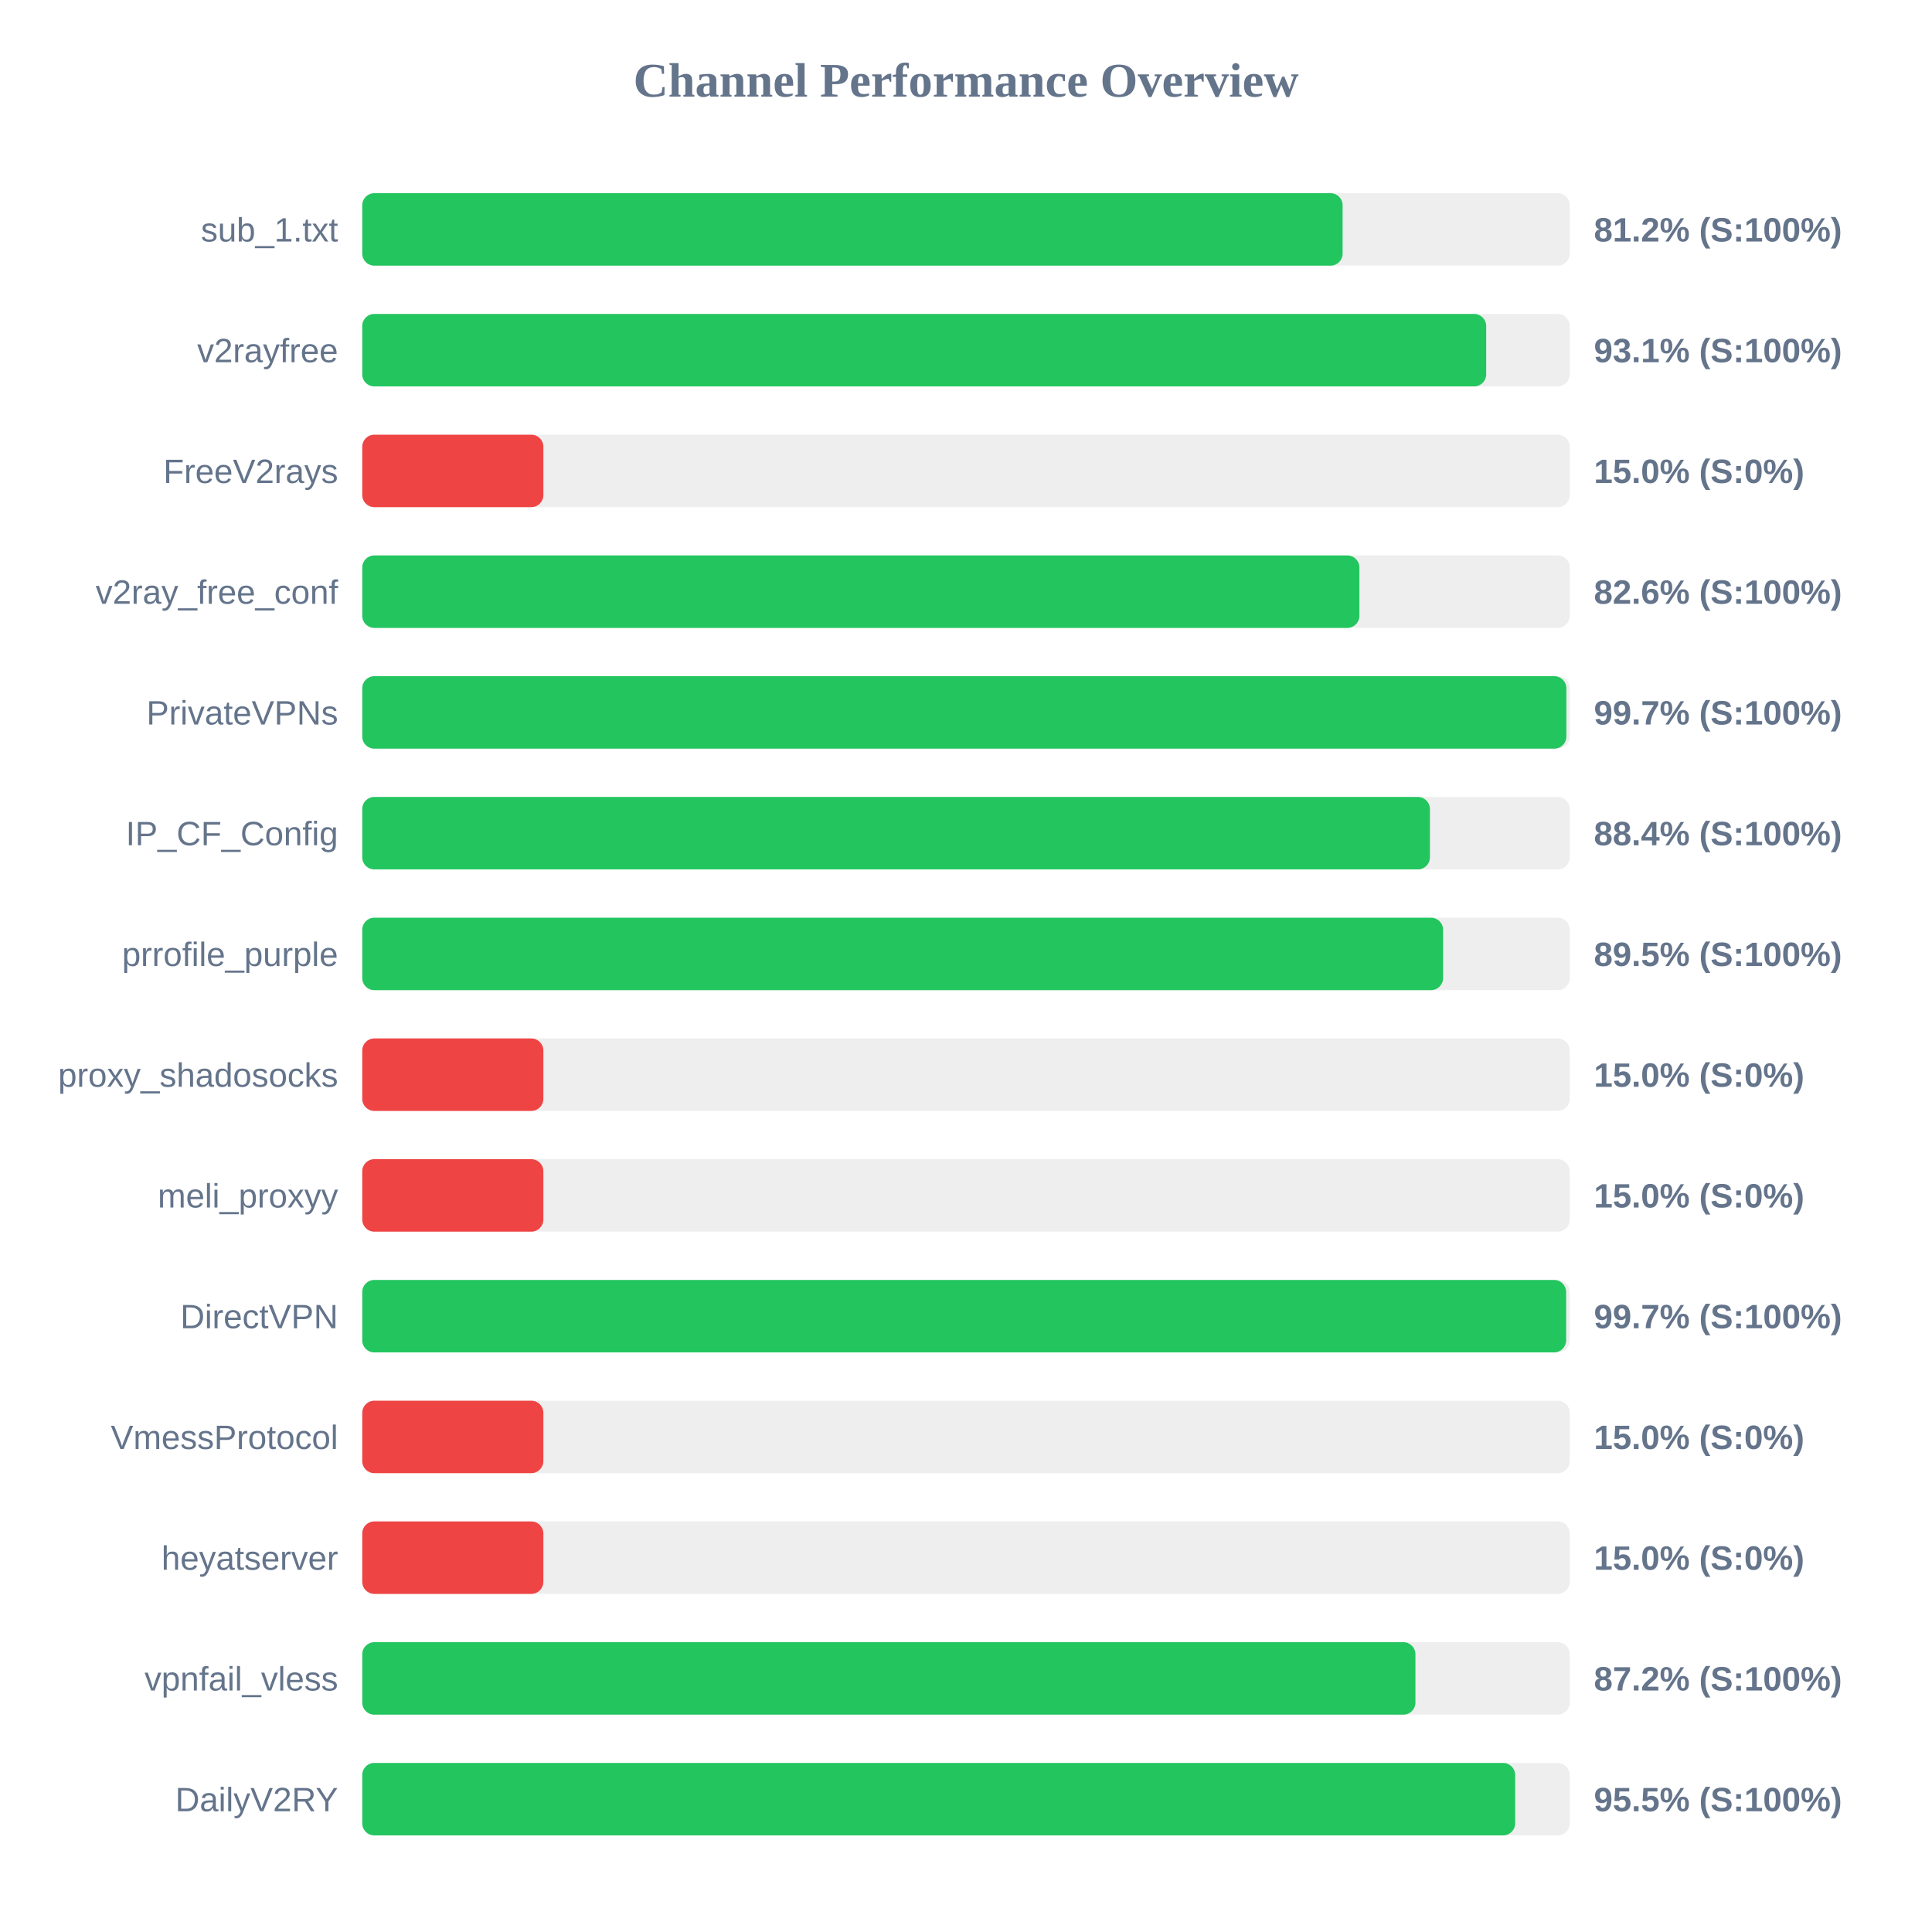
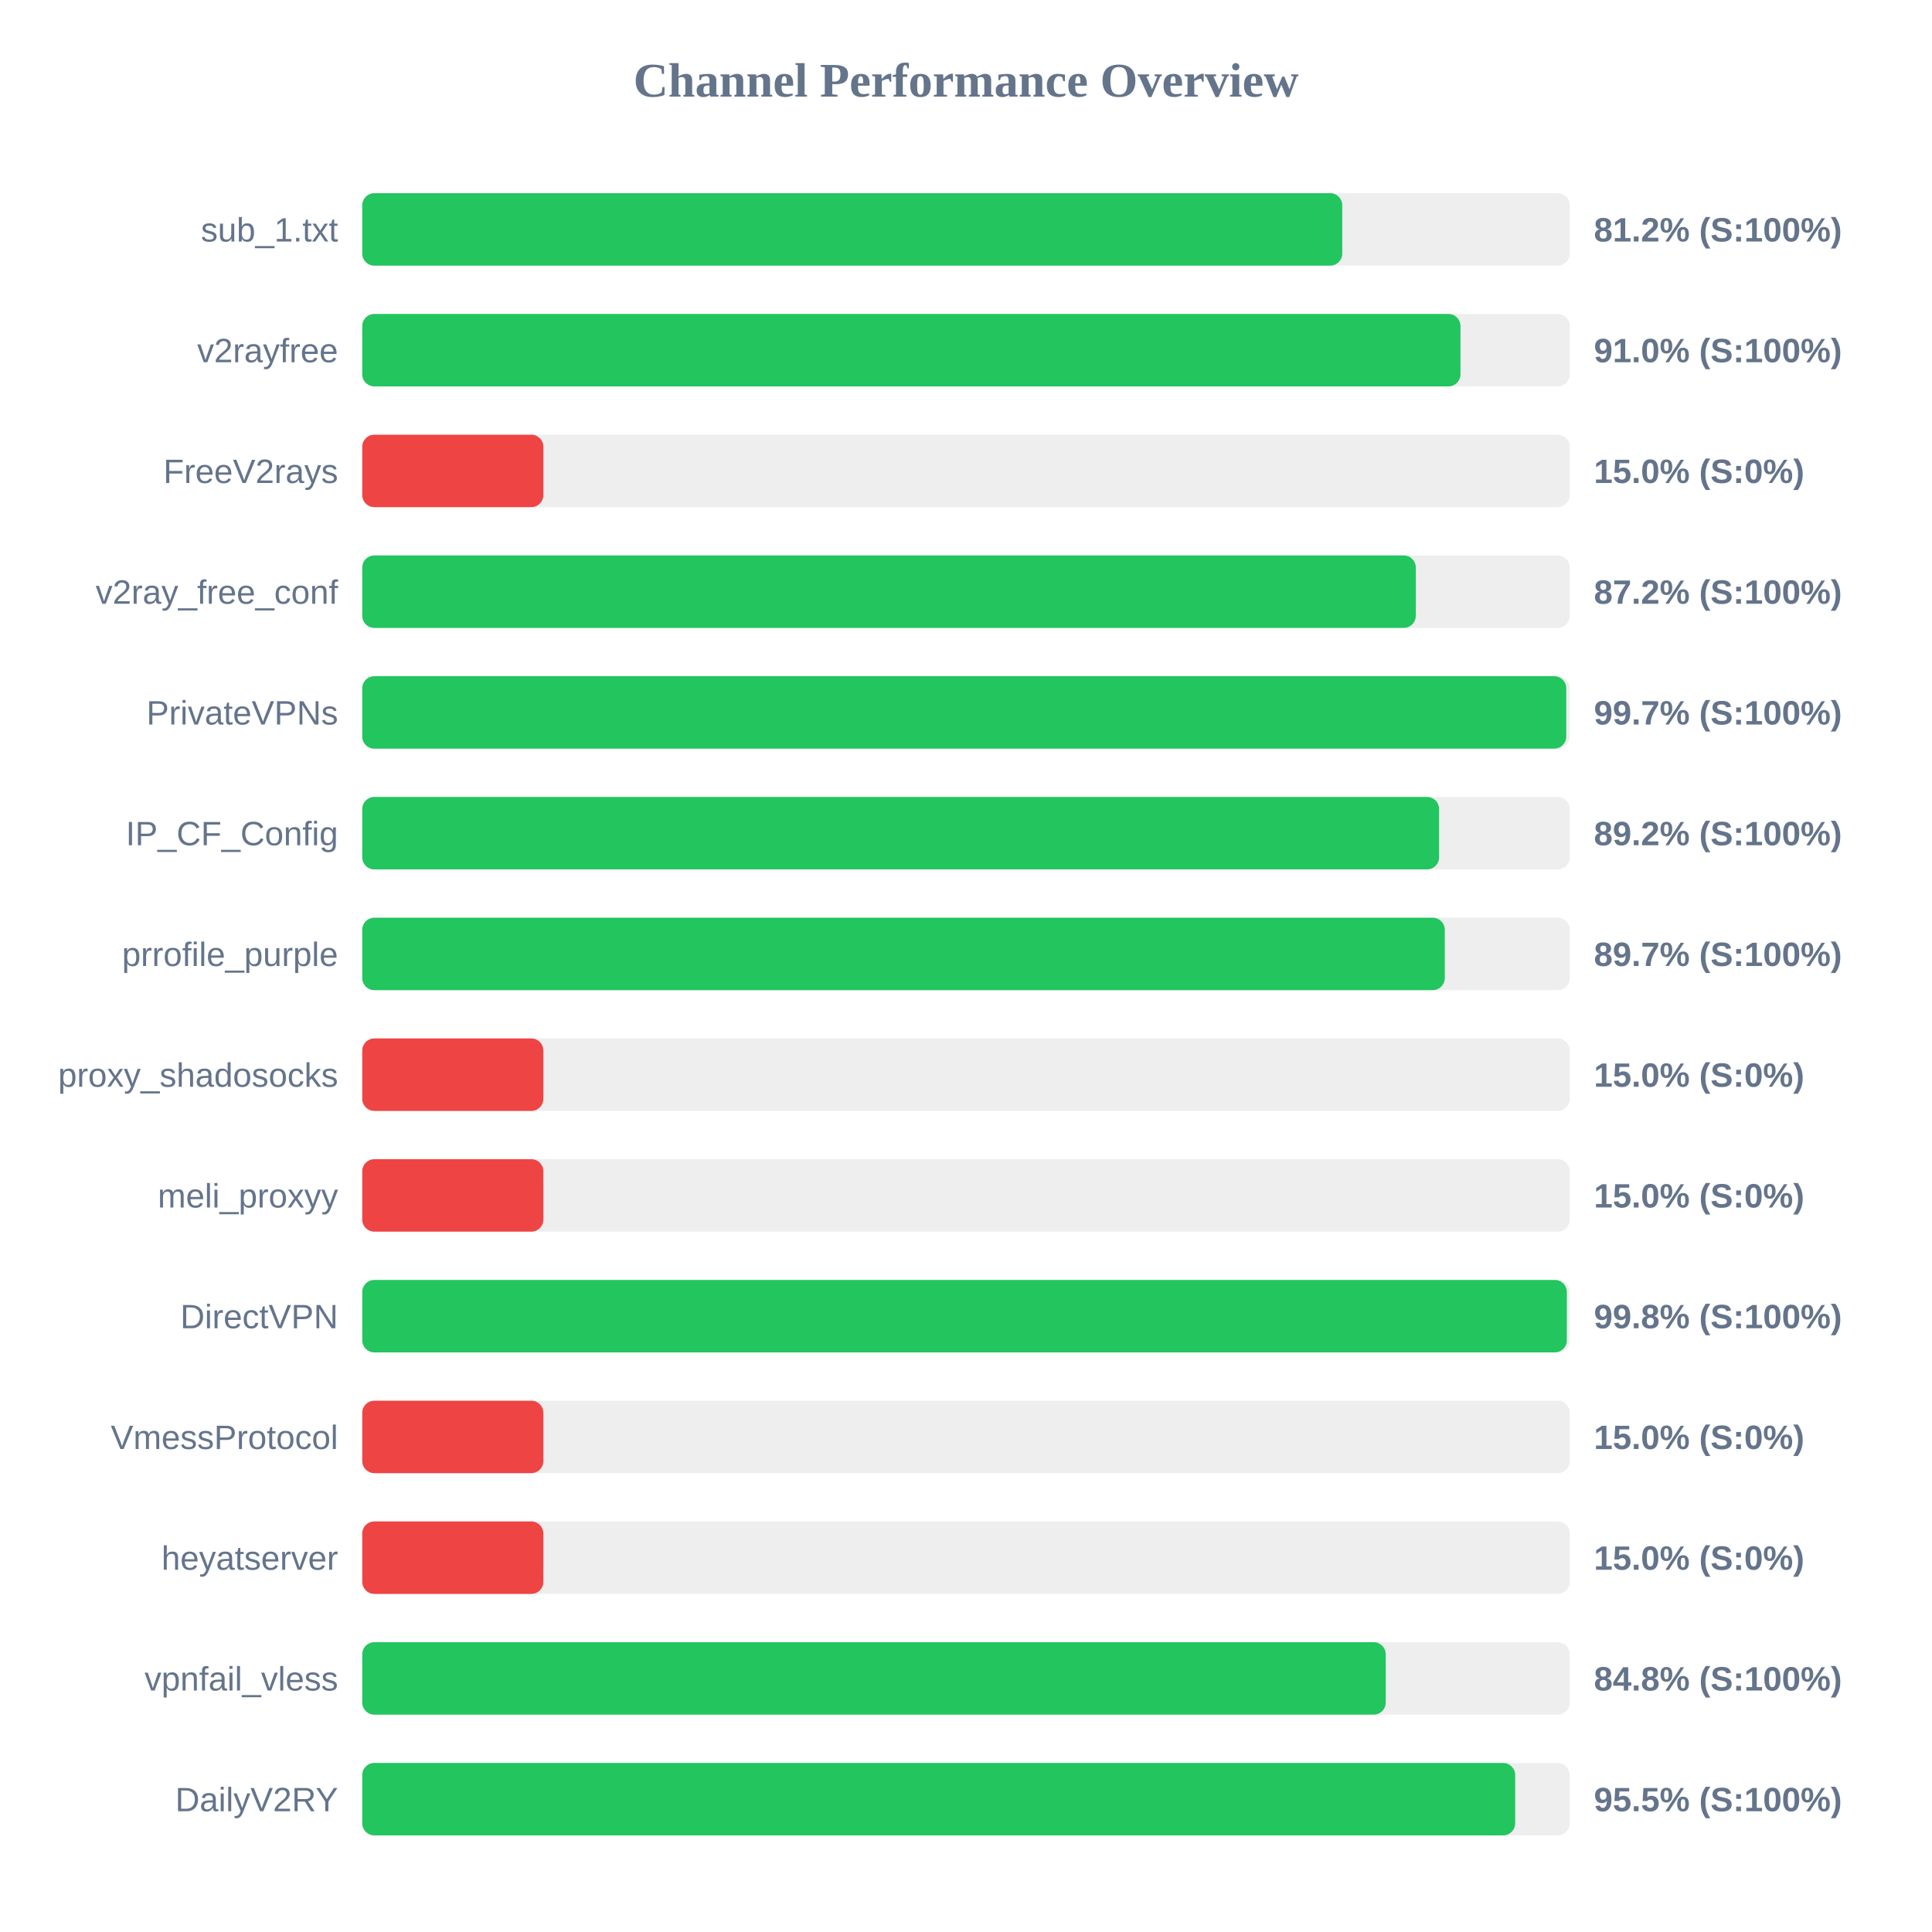
<svg xmlns="http://www.w3.org/2000/svg" width="800" height="800" version="1.1">
  <style>
        .row { font: 14px Arial; fill: #64748b; }
        .score { font: bold 14px Arial; fill: #64748b; }
    </style>
  <text x="400" y="40" text-anchor="middle" font-size="20px" font-weight="bold" fill="#64748b">Channel Performance Overview</text>
  <rect x="150" y="80" width="500" height="30" fill="#eee" rx="5" />
-   <rect x="150" y="80" width="405.95" height="30" fill="#22c55e" rx="5" />
+   <rect x="150" y="80" width="405.8" height="30" fill="#22c55e" rx="5" />
  <text x="140" y="100" text-anchor="end" class="row">sub_1.txt</text>
  <text x="660" y="100" text-anchor="start" class="score">81.2% (S:100%)</text>
  <rect x="150" y="130" width="500" height="30" fill="#eee" rx="5" />
-   <rect x="150" y="130" width="465.4" height="30" fill="#22c55e" rx="5" />
+   <rect x="150" y="130" width="454.75" height="30" fill="#22c55e" rx="5" />
  <text x="140" y="150" text-anchor="end" class="row">v2rayfree</text>
-   <text x="660" y="150" text-anchor="start" class="score">93.1% (S:100%)</text>
+   <text x="660" y="150" text-anchor="start" class="score">91.0% (S:100%)</text>
  <rect x="150" y="180" width="500" height="30" fill="#eee" rx="5" />
  <rect x="150" y="180" width="75.0" height="30" fill="#ef4444" rx="5" />
  <text x="140" y="200" text-anchor="end" class="row">FreeV2rays</text>
  <text x="660" y="200" text-anchor="start" class="score">15.0% (S:0%)</text>
  <rect x="150" y="230" width="500" height="30" fill="#eee" rx="5" />
-   <rect x="150" y="230" width="412.9" height="30" fill="#22c55e" rx="5" />
+   <rect x="150" y="230" width="436.25" height="30" fill="#22c55e" rx="5" />
  <text x="140" y="250" text-anchor="end" class="row">v2ray_free_conf</text>
-   <text x="660" y="250" text-anchor="start" class="score">82.6% (S:100%)</text>
+   <text x="660" y="250" text-anchor="start" class="score">87.2% (S:100%)</text>
  <rect x="150" y="280" width="500" height="30" fill="#eee" rx="5" />
-   <rect x="150" y="280" width="498.6" height="30" fill="#22c55e" rx="5" />
+   <rect x="150" y="280" width="498.55" height="30" fill="#22c55e" rx="5" />
  <text x="140" y="300" text-anchor="end" class="row">PrivateVPNs</text>
  <text x="660" y="300" text-anchor="start" class="score">99.7% (S:100%)</text>
  <rect x="150" y="330" width="500" height="30" fill="#eee" rx="5" />
-   <rect x="150" y="330" width="442.1" height="30" fill="#22c55e" rx="5" />
+   <rect x="150" y="330" width="445.9" height="30" fill="#22c55e" rx="5" />
  <text x="140" y="350" text-anchor="end" class="row">IP_CF_Config</text>
-   <text x="660" y="350" text-anchor="start" class="score">88.4% (S:100%)</text>
+   <text x="660" y="350" text-anchor="start" class="score">89.2% (S:100%)</text>
  <rect x="150" y="380" width="500" height="30" fill="#eee" rx="5" />
-   <rect x="150" y="380" width="447.55" height="30" fill="#22c55e" rx="5" />
+   <rect x="150" y="380" width="448.25" height="30" fill="#22c55e" rx="5" />
  <text x="140" y="400" text-anchor="end" class="row">prrofile_purple</text>
-   <text x="660" y="400" text-anchor="start" class="score">89.5% (S:100%)</text>
+   <text x="660" y="400" text-anchor="start" class="score">89.7% (S:100%)</text>
  <rect x="150" y="430" width="500" height="30" fill="#eee" rx="5" />
  <rect x="150" y="430" width="75.0" height="30" fill="#ef4444" rx="5" />
  <text x="140" y="450" text-anchor="end" class="row">proxy_shadosocks</text>
  <text x="660" y="450" text-anchor="start" class="score">15.0% (S:0%)</text>
  <rect x="150" y="480" width="500" height="30" fill="#eee" rx="5" />
  <rect x="150" y="480" width="75.0" height="30" fill="#ef4444" rx="5" />
  <text x="140" y="500" text-anchor="end" class="row">meli_proxyy</text>
  <text x="660" y="500" text-anchor="start" class="score">15.0% (S:0%)</text>
  <rect x="150" y="530" width="500" height="30" fill="#eee" rx="5" />
-   <rect x="150" y="530" width="498.5" height="30" fill="#22c55e" rx="5" />
+   <rect x="150" y="530" width="498.8" height="30" fill="#22c55e" rx="5" />
  <text x="140" y="550" text-anchor="end" class="row">DirectVPN</text>
-   <text x="660" y="550" text-anchor="start" class="score">99.7% (S:100%)</text>
+   <text x="660" y="550" text-anchor="start" class="score">99.8% (S:100%)</text>
  <rect x="150" y="580" width="500" height="30" fill="#eee" rx="5" />
  <rect x="150" y="580" width="75.0" height="30" fill="#ef4444" rx="5" />
  <text x="140" y="600" text-anchor="end" class="row">VmessProtocol</text>
  <text x="660" y="600" text-anchor="start" class="score">15.0% (S:0%)</text>
  <rect x="150" y="630" width="500" height="30" fill="#eee" rx="5" />
  <rect x="150" y="630" width="75.0" height="30" fill="#ef4444" rx="5" />
  <text x="140" y="650" text-anchor="end" class="row">heyatserver</text>
  <text x="660" y="650" text-anchor="start" class="score">15.0% (S:0%)</text>
  <rect x="150" y="680" width="500" height="30" fill="#eee" rx="5" />
-   <rect x="150" y="680" width="436.1" height="30" fill="#22c55e" rx="5" />
+   <rect x="150" y="680" width="423.8" height="30" fill="#22c55e" rx="5" />
  <text x="140" y="700" text-anchor="end" class="row">vpnfail_vless</text>
-   <text x="660" y="700" text-anchor="start" class="score">87.2% (S:100%)</text>
+   <text x="660" y="700" text-anchor="start" class="score">84.8% (S:100%)</text>
  <rect x="150" y="730" width="500" height="30" fill="#eee" rx="5" />
  <rect x="150" y="730" width="477.4" height="30" fill="#22c55e" rx="5" />
  <text x="140" y="750" text-anchor="end" class="row">DailyV2RY</text>
  <text x="660" y="750" text-anchor="start" class="score">95.5% (S:100%)</text>
</svg>
